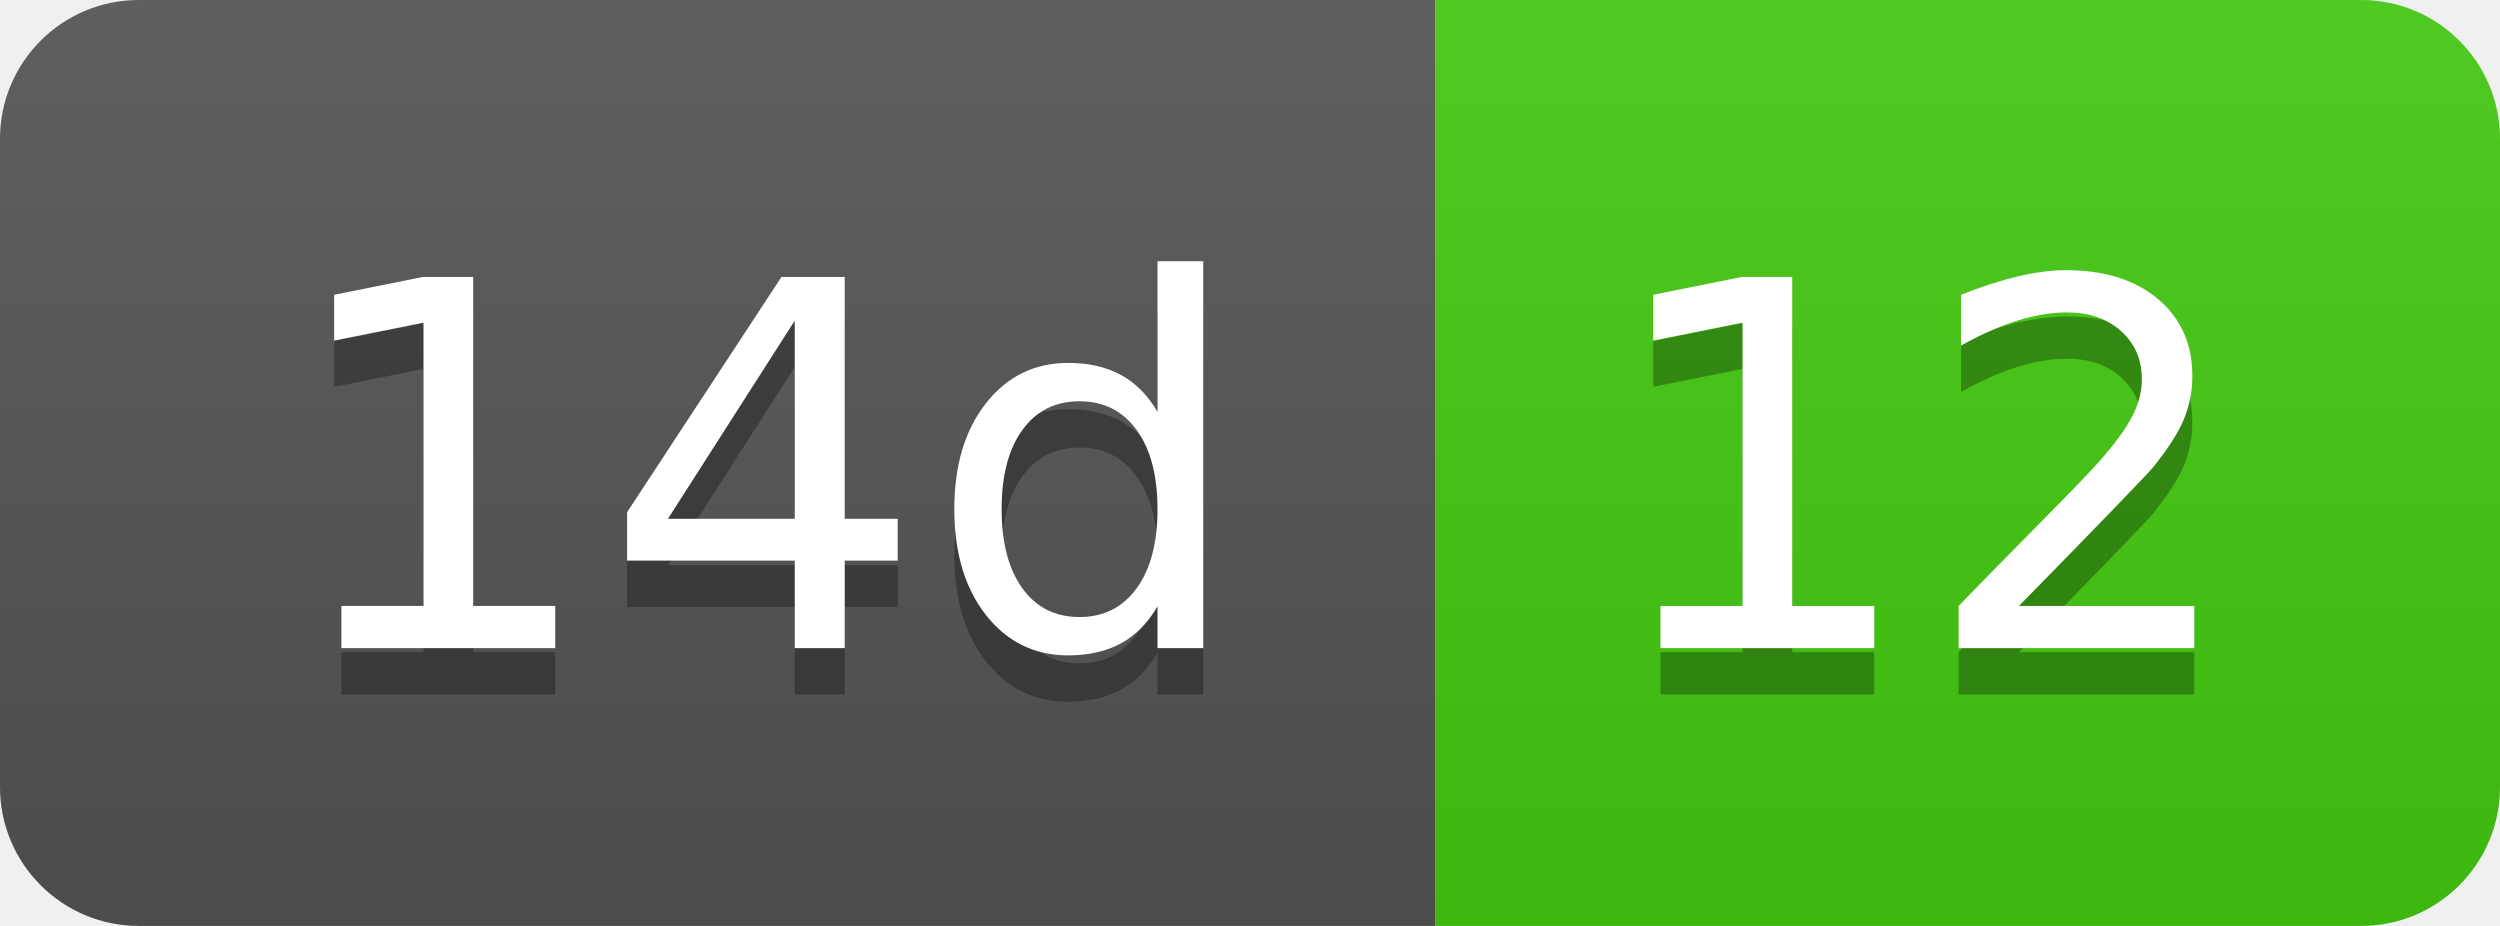
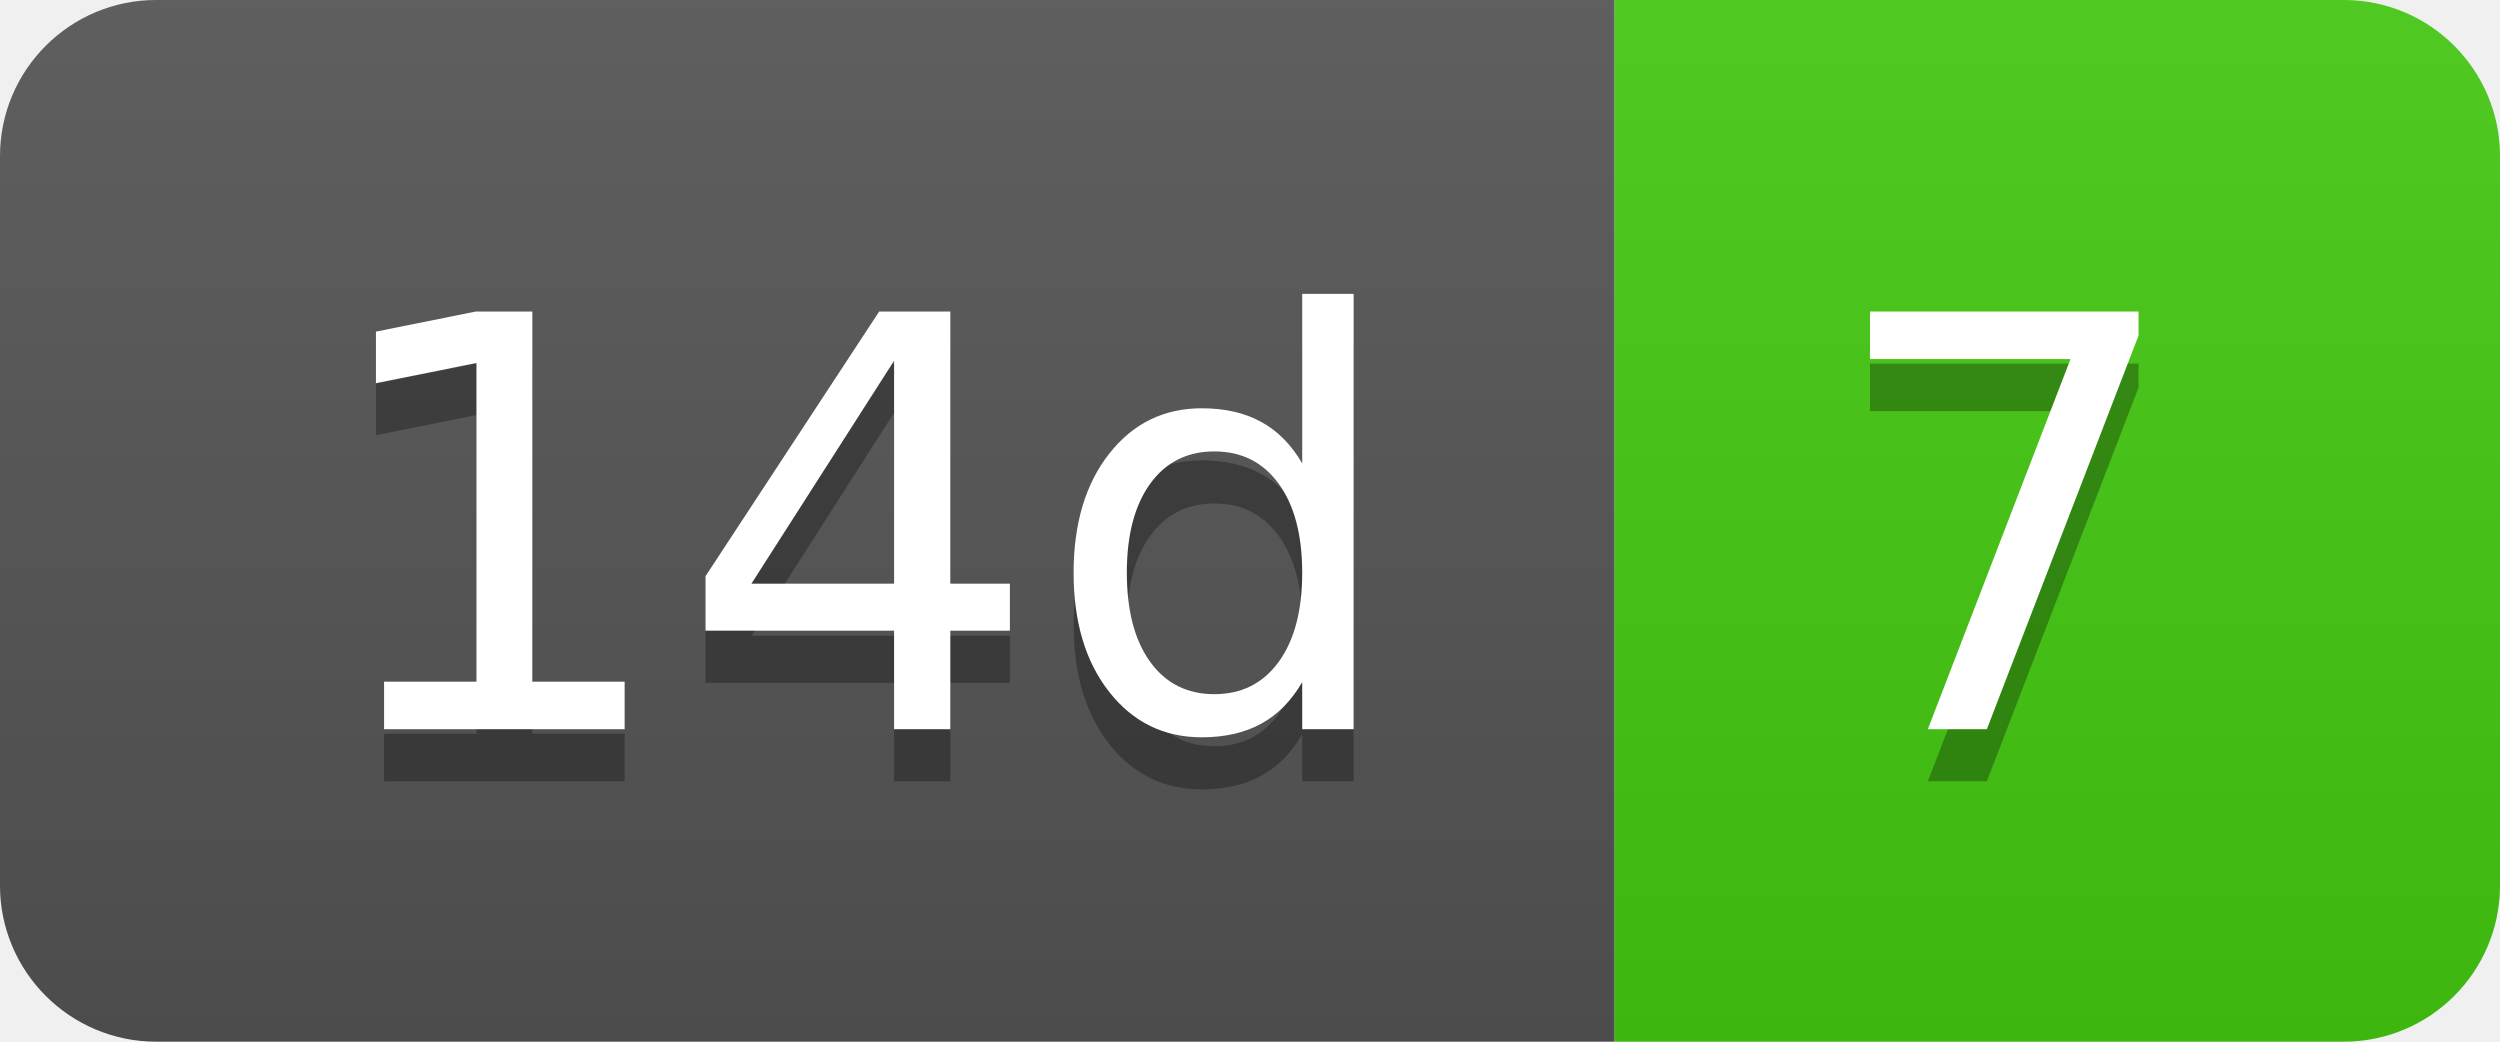
- <svg xmlns="http://www.w3.org/2000/svg" width="54" height="20" role="img" aria-label="14d: 12">
+ <svg xmlns="http://www.w3.org/2000/svg" width="48" height="20" role="img" aria-label="14d: 7">
  <linearGradient id="s" x2="0" y2="100%">
    <stop offset="0" stop-color="#bbb" stop-opacity=".1" />
    <stop offset="1" stop-opacity=".1" />
  </linearGradient>
  <clipPath id="r">
-     <rect width="54" height="20" rx="3" fill="#fff" />
+     <rect width="48" height="20" rx="3" fill="#fff" />
  </clipPath>
  <g clip-path="url(#r)">
    <rect width="31" height="20" fill="#555" />
-     <rect x="31" width="23" height="20" fill="#4c1" />
-     <rect width="54" height="20" fill="url(#s)" />
+     <rect x="31" width="17" height="20" fill="#4c1" />
+     <rect width="48" height="20" fill="url(#s)" />
  </g>
  <g fill="#fff" text-anchor="middle" font-family="Verdana,Geneva,DejaVu Sans,sans-serif" text-rendering="geometricPrecision" font-size="110">
    <text aria-hidden="true" x="165" y="150" fill="#010101" fill-opacity=".3" transform="scale(.1)" textLength="210">14d</text>
    <text x="165" y="140" transform="scale(.1)" fill="#fff" textLength="210">14d</text>
-     <text aria-hidden="true" x="415" y="150" fill="#010101" fill-opacity=".3" transform="scale(.1)" textLength="130">12</text>
-     <text x="415" y="140" transform="scale(.1)" fill="#fff" textLength="130">12</text>
+     <text aria-hidden="true" x="385" y="150" fill="#010101" fill-opacity=".3" transform="scale(.1)" textLength="70">7</text>
+     <text x="385" y="140" transform="scale(.1)" fill="#fff" textLength="70">7</text>
  </g>
</svg>
